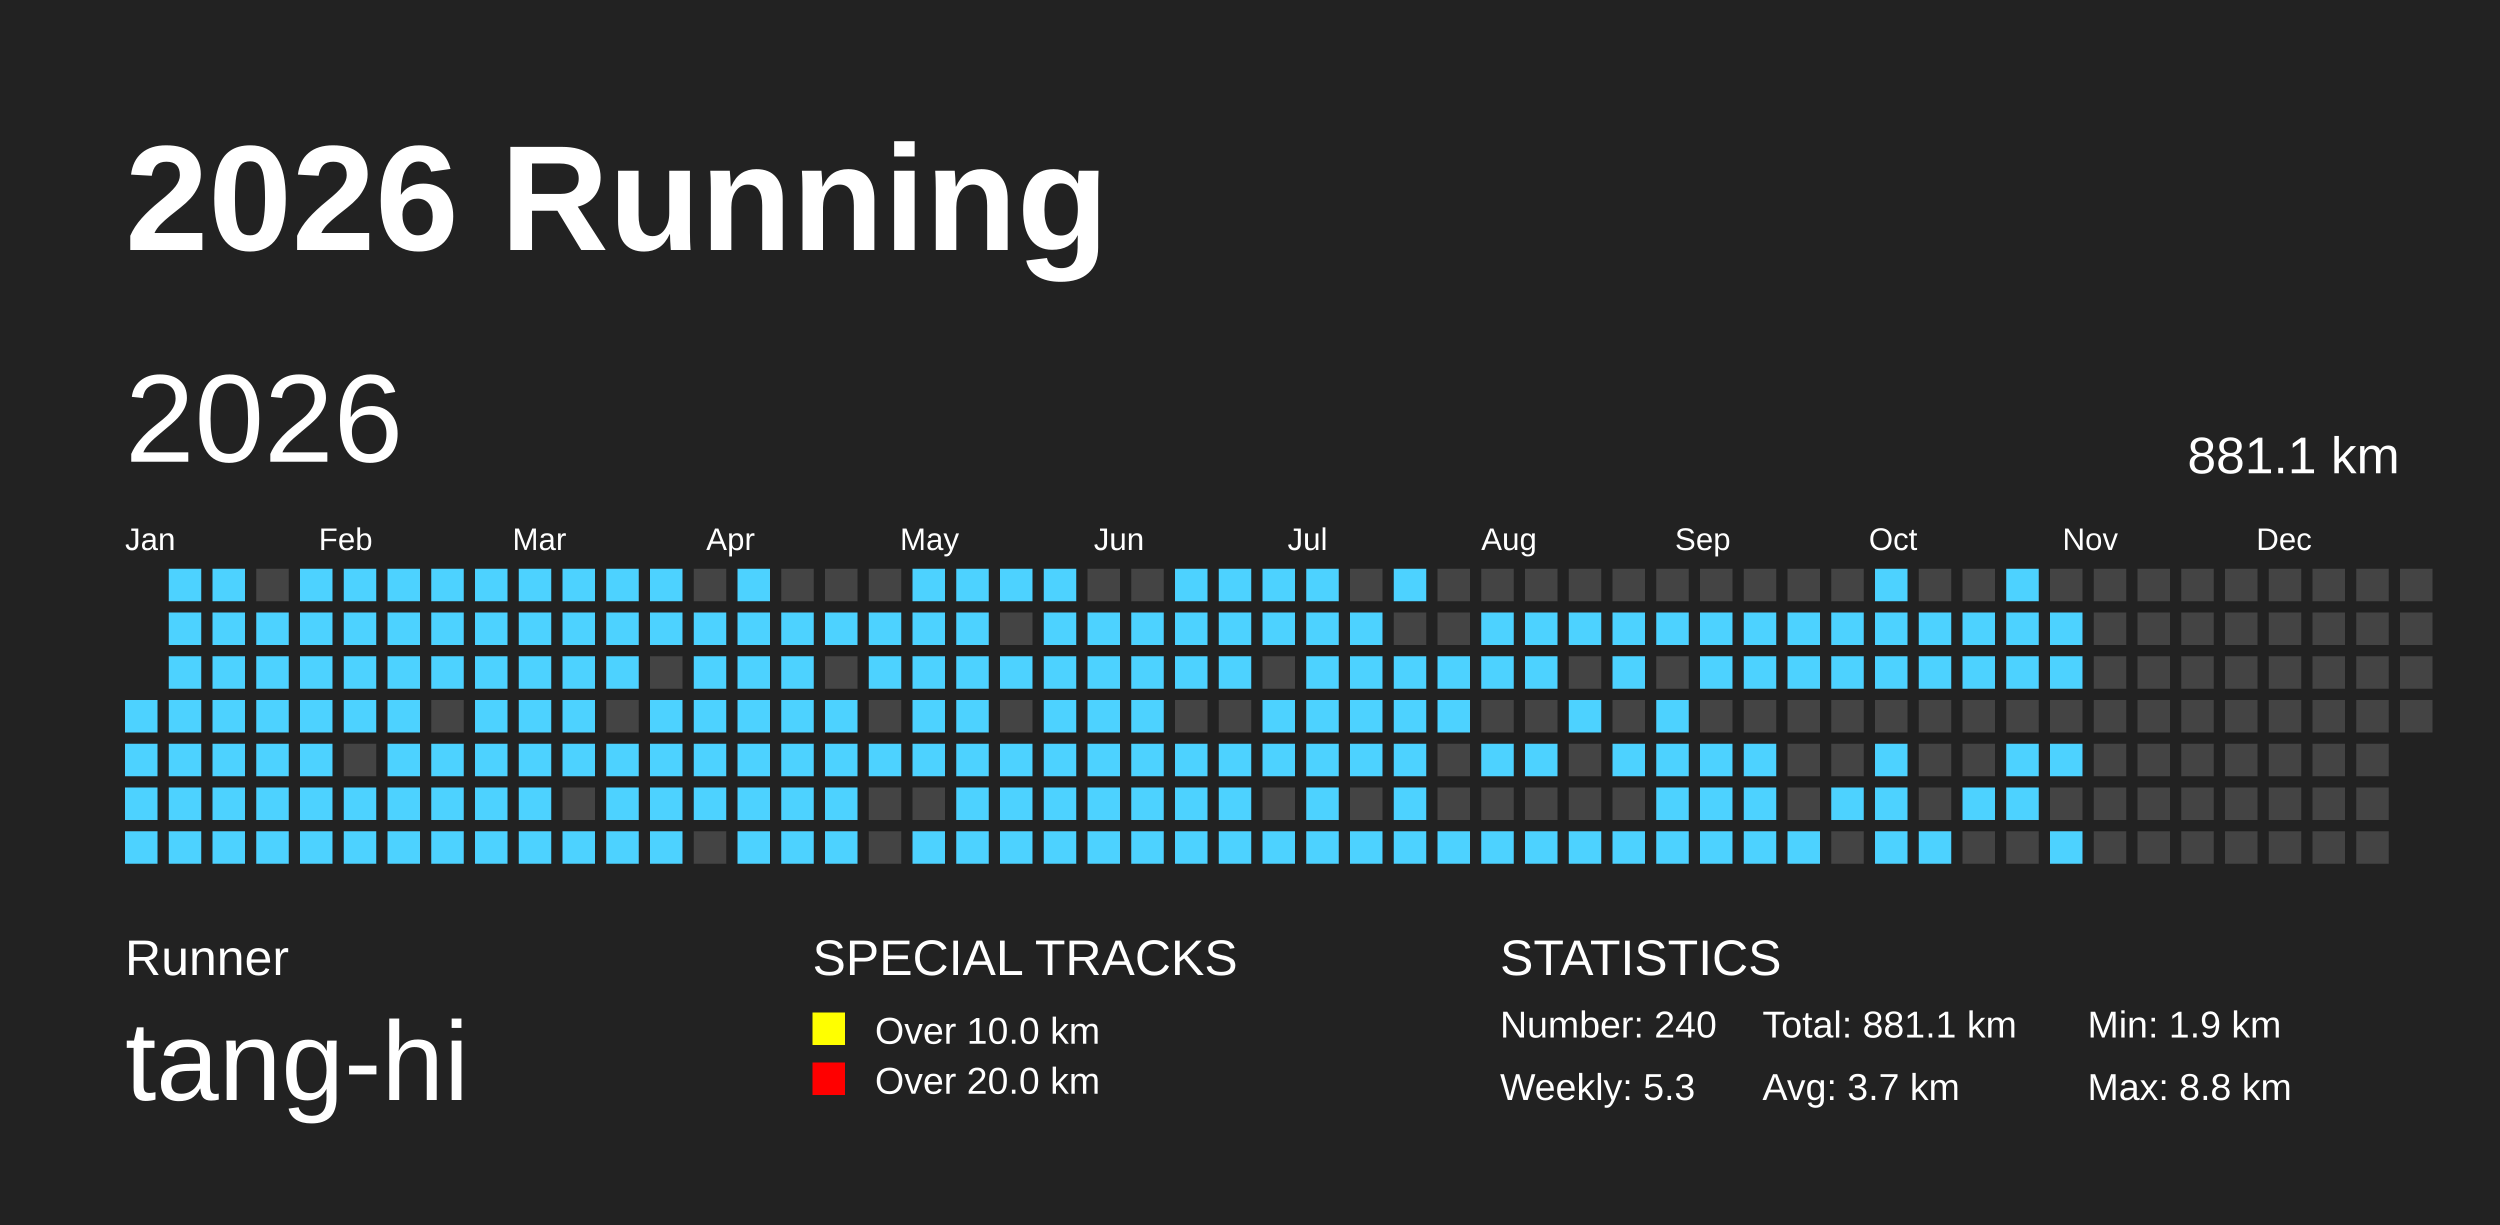
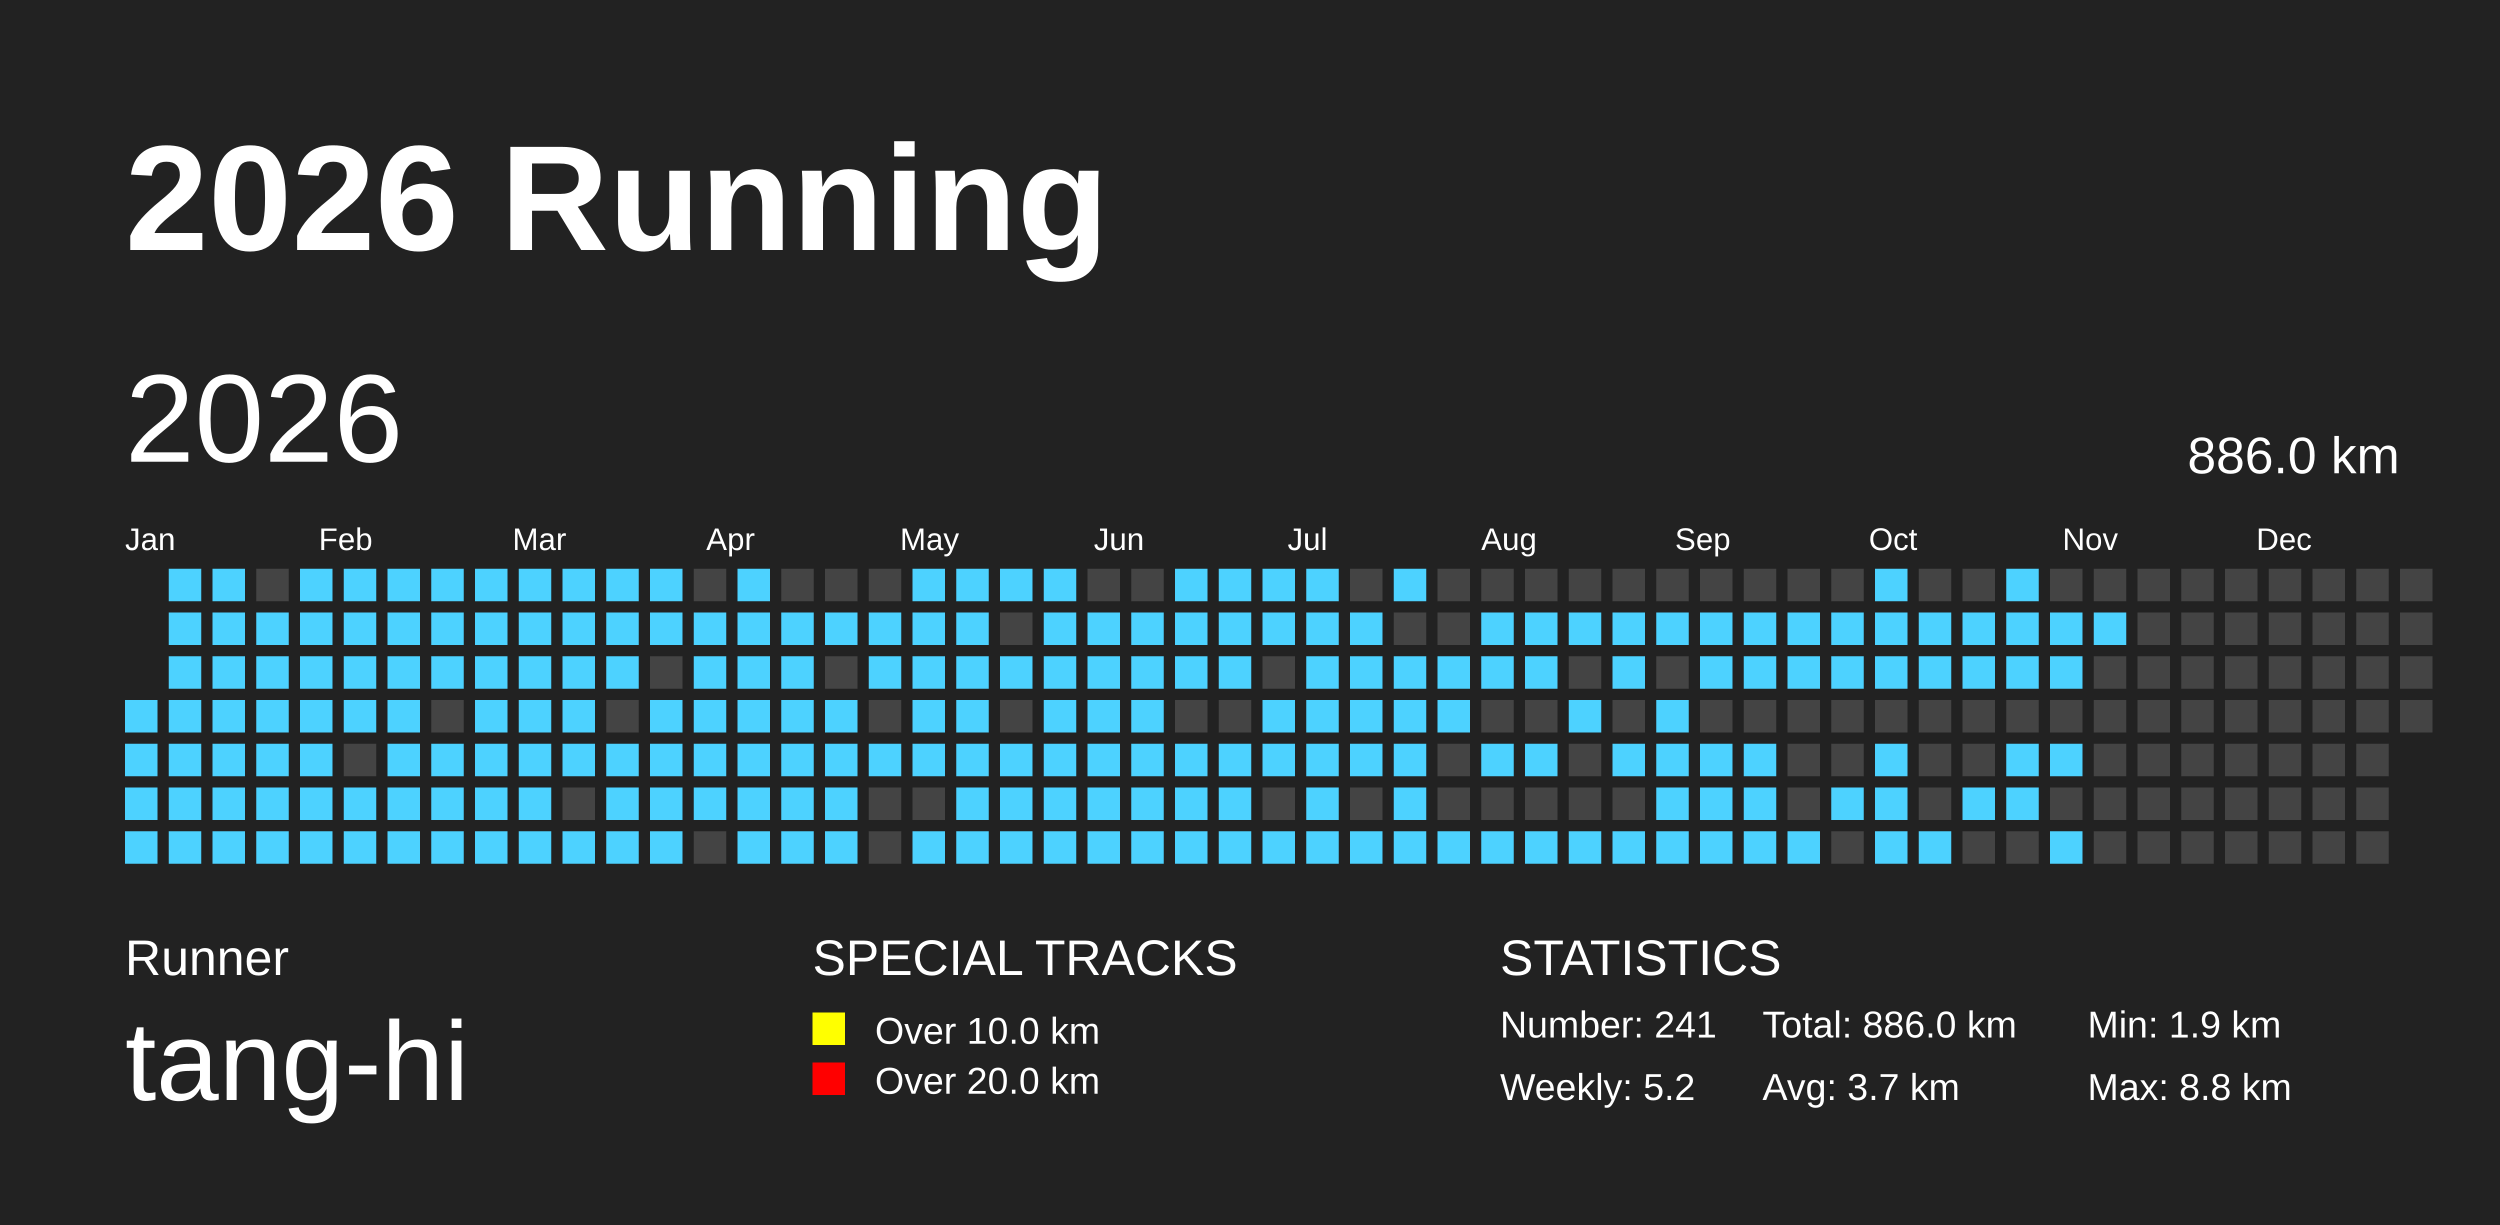
<svg xmlns="http://www.w3.org/2000/svg" baseProfile="full" height="98mm" version="1.1" viewBox="0,0,200,98" width="200mm">
  <defs />
  <rect fill="#222222" height="98" width="200" x="0" y="0" />
  <text fill="#FFFFFF" style="font-size:12px; font-family:Arial; font-weight:bold;" x="10" y="20">2026 Running</text>
  <text fill="#FFFFFF" style="font-size:4px; font-family:Arial" x="10" y="78">Runner</text>
  <text fill="#FFFFFF" style="font-size:9px; font-family:Arial" x="10" y="88">tang-hi</text>
  <text fill="#FFFFFF" style="font-size:4px; font-family:Arial" x="65" y="78">SPECIAL TRACKS</text>
  <rect fill="yellow" height="2.6" width="2.6" x="65" y="81" />
  <text fill="#FFFFFF" style="font-size:3px; font-family:Arial" x="70" y="83.5">Over 10.0 km</text>
  <rect fill="red" height="2.6" width="2.6" x="65" y="85" />
  <text fill="#FFFFFF" style="font-size:3px; font-family:Arial" x="70" y="87.5">Over 20.0 km</text>
  <text fill="#FFFFFF" style="font-size:4px; font-family:Arial" x="120" y="78">STATISTICS</text>
-   <text fill="#FFFFFF" style="font-size:3px; font-family:Arial" x="120" y="83">Number: 240</text>
-   <text fill="#FFFFFF" style="font-size:3px; font-family:Arial" x="120" y="88">Weekly: 5.3</text>
-   <text fill="#FFFFFF" style="font-size:3px; font-family:Arial" x="141" y="83">Total: 881.1 km</text>
+   <text fill="#FFFFFF" style="font-size:3px; font-family:Arial" x="120" y="83">Number: 241</text>
+   <text fill="#FFFFFF" style="font-size:3px; font-family:Arial" x="120" y="88">Weekly: 5.2</text>
+   <text fill="#FFFFFF" style="font-size:3px; font-family:Arial" x="141" y="83">Total: 886.0 km</text>
  <text fill="#FFFFFF" style="font-size:3px; font-family:Arial" x="141" y="88">Avg: 3.7 km</text>
  <text fill="#FFFFFF" style="font-size:3px; font-family:Arial" x="167" y="83">Min: 1.9 km</text>
  <text fill="#FFFFFF" style="font-size:3px; font-family:Arial" x="167" y="88">Max: 8.8 km</text>
  <text dominant-baseline="hanging" fill="#FFFFFF" style="font-size:10.0px; font-family:Arial;" x="10" y="30">2026</text>
-   <text dominant-baseline="hanging" fill="#FFFFFF" style="font-size:4.125px; font-family:Arial;" x="175" y="35">881.1 km</text>
+   <text dominant-baseline="hanging" fill="#FFFFFF" style="font-size:4.125px; font-family:Arial;" x="175" y="35">886.0 km</text>
  <text fill="#FFFFFF" style="font-size:2.5px; font-family:Arial" x="10.0" y="44">Jan</text>
  <text fill="#FFFFFF" style="font-size:2.5px; font-family:Arial" x="25.5" y="44">Feb</text>
  <text fill="#FFFFFF" style="font-size:2.5px; font-family:Arial" x="41.0" y="44">Mar</text>
  <text fill="#FFFFFF" style="font-size:2.5px; font-family:Arial" x="56.5" y="44">Apr</text>
  <text fill="#FFFFFF" style="font-size:2.5px; font-family:Arial" x="72.0" y="44">May</text>
  <text fill="#FFFFFF" style="font-size:2.5px; font-family:Arial" x="87.5" y="44">Jun</text>
  <text fill="#FFFFFF" style="font-size:2.5px; font-family:Arial" x="103.0" y="44">Jul</text>
  <text fill="#FFFFFF" style="font-size:2.5px; font-family:Arial" x="118.5" y="44">Aug</text>
  <text fill="#FFFFFF" style="font-size:2.5px; font-family:Arial" x="134.0" y="44">Sep</text>
  <text fill="#FFFFFF" style="font-size:2.5px; font-family:Arial" x="149.5" y="44">Oct</text>
  <text fill="#FFFFFF" style="font-size:2.5px; font-family:Arial" x="165.0" y="44">Nov</text>
  <text fill="#FFFFFF" style="font-size:2.5px; font-family:Arial" x="180.5" y="44">Dec</text>
  <rect fill="#4DD2FF" height="2.6" width="2.6" x="10.0" y="56.0" />
  <rect fill="#4DD2FF" height="2.6" width="2.6" x="10.0" y="59.5" />
  <rect fill="#4DD2FF" height="2.6" width="2.6" x="10.0" y="63.0" />
  <rect fill="#4DD2FF" height="2.6" width="2.6" x="10.0" y="66.5" />
  <rect fill="#4DD2FF" height="2.6" width="2.6" x="13.5" y="45.5" />
  <rect fill="#4DD2FF" height="2.6" width="2.6" x="13.5" y="49.0" />
  <rect fill="#4DD2FF" height="2.6" width="2.6" x="13.5" y="52.5" />
  <rect fill="#4DD2FF" height="2.6" width="2.6" x="13.5" y="56.0" />
  <rect fill="#4DD2FF" height="2.6" width="2.6" x="13.5" y="59.5" />
  <rect fill="#4DD2FF" height="2.6" width="2.6" x="13.5" y="63.0" />
  <rect fill="#4DD2FF" height="2.6" width="2.6" x="13.5" y="66.5" />
  <rect fill="#4DD2FF" height="2.6" width="2.6" x="17.0" y="45.5" />
  <rect fill="#4DD2FF" height="2.6" width="2.6" x="17.0" y="49.0" />
  <rect fill="#4DD2FF" height="2.6" width="2.6" x="17.0" y="52.5" />
  <rect fill="#4DD2FF" height="2.6" width="2.6" x="17.0" y="56.0" />
  <rect fill="#4DD2FF" height="2.6" width="2.6" x="17.0" y="59.5" />
  <rect fill="#4DD2FF" height="2.6" width="2.6" x="17.0" y="63.0" />
  <rect fill="#4DD2FF" height="2.6" width="2.6" x="17.0" y="66.5" />
  <rect fill="#444444" height="2.6" width="2.6" x="20.5" y="45.5" />
  <rect fill="#4DD2FF" height="2.6" width="2.6" x="20.5" y="49.0" />
  <rect fill="#4DD2FF" height="2.6" width="2.6" x="20.5" y="52.5" />
  <rect fill="#4DD2FF" height="2.6" width="2.6" x="20.5" y="56.0" />
  <rect fill="#4DD2FF" height="2.6" width="2.6" x="20.5" y="59.5" />
  <rect fill="#4DD2FF" height="2.6" width="2.6" x="20.5" y="63.0" />
  <rect fill="#4DD2FF" height="2.6" width="2.6" x="20.5" y="66.5" />
  <rect fill="#4DD2FF" height="2.6" width="2.6" x="24.0" y="45.5" />
  <rect fill="#4DD2FF" height="2.6" width="2.6" x="24.0" y="49.0" />
  <rect fill="#4DD2FF" height="2.6" width="2.6" x="24.0" y="52.5" />
  <rect fill="#4DD2FF" height="2.6" width="2.6" x="24.0" y="56.0" />
  <rect fill="#4DD2FF" height="2.6" width="2.6" x="24.0" y="59.5" />
  <rect fill="#4DD2FF" height="2.6" width="2.6" x="24.0" y="63.0" />
  <rect fill="#4DD2FF" height="2.6" width="2.6" x="24.0" y="66.5" />
  <rect fill="#4DD2FF" height="2.6" width="2.6" x="27.5" y="45.5" />
  <rect fill="#4DD2FF" height="2.6" width="2.6" x="27.5" y="49.0" />
  <rect fill="#4DD2FF" height="2.6" width="2.6" x="27.5" y="52.5" />
  <rect fill="#4DD2FF" height="2.6" width="2.6" x="27.5" y="56.0" />
  <rect fill="#444444" height="2.6" width="2.6" x="27.5" y="59.5" />
  <rect fill="#4DD2FF" height="2.6" width="2.6" x="27.5" y="63.0" />
  <rect fill="#4DD2FF" height="2.6" width="2.6" x="27.5" y="66.5" />
  <rect fill="#4DD2FF" height="2.6" width="2.6" x="31.0" y="45.5" />
  <rect fill="#4DD2FF" height="2.6" width="2.6" x="31.0" y="49.0" />
  <rect fill="#4DD2FF" height="2.6" width="2.6" x="31.0" y="52.5" />
  <rect fill="#4DD2FF" height="2.6" width="2.6" x="31.0" y="56.0" />
  <rect fill="#4DD2FF" height="2.6" width="2.6" x="31.0" y="59.5" />
  <rect fill="#4DD2FF" height="2.6" width="2.6" x="31.0" y="63.0" />
  <rect fill="#4DD2FF" height="2.6" width="2.6" x="31.0" y="66.5" />
  <rect fill="#4DD2FF" height="2.6" width="2.6" x="34.5" y="45.5" />
  <rect fill="#4DD2FF" height="2.6" width="2.6" x="34.5" y="49.0" />
  <rect fill="#4DD2FF" height="2.6" width="2.6" x="34.5" y="52.5" />
  <rect fill="#444444" height="2.6" width="2.6" x="34.5" y="56.0" />
  <rect fill="#4DD2FF" height="2.6" width="2.6" x="34.5" y="59.5" />
  <rect fill="#4DD2FF" height="2.6" width="2.6" x="34.5" y="63.0" />
  <rect fill="#4DD2FF" height="2.6" width="2.6" x="34.5" y="66.5" />
  <rect fill="#4DD2FF" height="2.6" width="2.6" x="38.0" y="45.5" />
  <rect fill="#4DD2FF" height="2.6" width="2.6" x="38.0" y="49.0" />
  <rect fill="#4DD2FF" height="2.6" width="2.6" x="38.0" y="52.5" />
  <rect fill="#4DD2FF" height="2.6" width="2.6" x="38.0" y="56.0" />
  <rect fill="#4DD2FF" height="2.6" width="2.6" x="38.0" y="59.5" />
  <rect fill="#4DD2FF" height="2.6" width="2.6" x="38.0" y="63.0" />
  <rect fill="#4DD2FF" height="2.6" width="2.6" x="38.0" y="66.5" />
  <rect fill="#4DD2FF" height="2.6" width="2.6" x="41.5" y="45.5" />
  <rect fill="#4DD2FF" height="2.6" width="2.6" x="41.5" y="49.0" />
  <rect fill="#4DD2FF" height="2.6" width="2.6" x="41.5" y="52.5" />
  <rect fill="#4DD2FF" height="2.6" width="2.6" x="41.5" y="56.0" />
  <rect fill="#4DD2FF" height="2.6" width="2.6" x="41.5" y="59.5" />
  <rect fill="#4DD2FF" height="2.6" width="2.6" x="41.5" y="63.0" />
  <rect fill="#4DD2FF" height="2.6" width="2.6" x="41.5" y="66.5" />
  <rect fill="#4DD2FF" height="2.6" width="2.6" x="45.0" y="45.5" />
  <rect fill="#4DD2FF" height="2.6" width="2.6" x="45.0" y="49.0" />
  <rect fill="#4DD2FF" height="2.6" width="2.6" x="45.0" y="52.5" />
  <rect fill="#4DD2FF" height="2.6" width="2.6" x="45.0" y="56.0" />
  <rect fill="#4DD2FF" height="2.6" width="2.6" x="45.0" y="59.5" />
  <rect fill="#444444" height="2.6" width="2.6" x="45.0" y="63.0" />
  <rect fill="#4DD2FF" height="2.6" width="2.6" x="45.0" y="66.5" />
  <rect fill="#4DD2FF" height="2.6" width="2.6" x="48.5" y="45.5" />
  <rect fill="#4DD2FF" height="2.6" width="2.6" x="48.5" y="49.0" />
  <rect fill="#4DD2FF" height="2.6" width="2.6" x="48.5" y="52.5" />
  <rect fill="#444444" height="2.6" width="2.6" x="48.5" y="56.0" />
  <rect fill="#4DD2FF" height="2.6" width="2.6" x="48.5" y="59.5" />
  <rect fill="#4DD2FF" height="2.6" width="2.6" x="48.5" y="63.0" />
  <rect fill="#4DD2FF" height="2.6" width="2.6" x="48.5" y="66.5" />
  <rect fill="#4DD2FF" height="2.6" width="2.6" x="52.0" y="45.5" />
  <rect fill="#4DD2FF" height="2.6" width="2.6" x="52.0" y="49.0" />
  <rect fill="#444444" height="2.6" width="2.6" x="52.0" y="52.5" />
  <rect fill="#4DD2FF" height="2.6" width="2.6" x="52.0" y="56.0" />
  <rect fill="#4DD2FF" height="2.6" width="2.6" x="52.0" y="59.5" />
  <rect fill="#4DD2FF" height="2.6" width="2.6" x="52.0" y="63.0" />
  <rect fill="#4DD2FF" height="2.6" width="2.6" x="52.0" y="66.5" />
  <rect fill="#444444" height="2.6" width="2.6" x="55.5" y="45.5" />
  <rect fill="#4DD2FF" height="2.6" width="2.6" x="55.5" y="49.0" />
  <rect fill="#4DD2FF" height="2.6" width="2.6" x="55.5" y="52.5" />
  <rect fill="#4DD2FF" height="2.6" width="2.6" x="55.5" y="56.0" />
  <rect fill="#4DD2FF" height="2.6" width="2.6" x="55.5" y="59.5" />
  <rect fill="#4DD2FF" height="2.6" width="2.6" x="55.5" y="63.0" />
  <rect fill="#444444" height="2.6" width="2.6" x="55.5" y="66.5" />
  <rect fill="#4DD2FF" height="2.6" width="2.6" x="59.0" y="45.5" />
  <rect fill="#4DD2FF" height="2.6" width="2.6" x="59.0" y="49.0" />
  <rect fill="#4DD2FF" height="2.6" width="2.6" x="59.0" y="52.5" />
  <rect fill="#4DD2FF" height="2.6" width="2.6" x="59.0" y="56.0" />
  <rect fill="#4DD2FF" height="2.6" width="2.6" x="59.0" y="59.5" />
  <rect fill="#4DD2FF" height="2.6" width="2.6" x="59.0" y="63.0" />
  <rect fill="#4DD2FF" height="2.6" width="2.6" x="59.0" y="66.5" />
  <rect fill="#444444" height="2.6" width="2.6" x="62.5" y="45.5" />
  <rect fill="#4DD2FF" height="2.6" width="2.6" x="62.5" y="49.0" />
  <rect fill="#4DD2FF" height="2.6" width="2.6" x="62.5" y="52.5" />
  <rect fill="#4DD2FF" height="2.6" width="2.6" x="62.5" y="56.0" />
  <rect fill="#4DD2FF" height="2.6" width="2.6" x="62.5" y="59.5" />
  <rect fill="#4DD2FF" height="2.6" width="2.6" x="62.5" y="63.0" />
  <rect fill="#4DD2FF" height="2.6" width="2.6" x="62.5" y="66.5" />
  <rect fill="#444444" height="2.6" width="2.6" x="66.0" y="45.5" />
  <rect fill="#4DD2FF" height="2.6" width="2.6" x="66.0" y="49.0" />
  <rect fill="#444444" height="2.6" width="2.6" x="66.0" y="52.5" />
  <rect fill="#4DD2FF" height="2.6" width="2.6" x="66.0" y="56.0" />
  <rect fill="#4DD2FF" height="2.6" width="2.6" x="66.0" y="59.5" />
  <rect fill="#4DD2FF" height="2.6" width="2.6" x="66.0" y="63.0" />
  <rect fill="#4DD2FF" height="2.6" width="2.6" x="66.0" y="66.5" />
  <rect fill="#444444" height="2.6" width="2.6" x="69.5" y="45.5" />
  <rect fill="#4DD2FF" height="2.6" width="2.6" x="69.5" y="49.0" />
  <rect fill="#4DD2FF" height="2.6" width="2.6" x="69.5" y="52.5" />
  <rect fill="#444444" height="2.6" width="2.6" x="69.5" y="56.0" />
  <rect fill="#4DD2FF" height="2.6" width="2.6" x="69.5" y="59.5" />
  <rect fill="#444444" height="2.6" width="2.6" x="69.5" y="63.0" />
  <rect fill="#444444" height="2.6" width="2.6" x="69.5" y="66.5" />
  <rect fill="#4DD2FF" height="2.6" width="2.6" x="73.0" y="45.5" />
  <rect fill="#4DD2FF" height="2.6" width="2.6" x="73.0" y="49.0" />
  <rect fill="#4DD2FF" height="2.6" width="2.6" x="73.0" y="52.5" />
  <rect fill="#4DD2FF" height="2.6" width="2.6" x="73.0" y="56.0" />
  <rect fill="#4DD2FF" height="2.6" width="2.6" x="73.0" y="59.5" />
  <rect fill="#444444" height="2.6" width="2.6" x="73.0" y="63.0" />
  <rect fill="#4DD2FF" height="2.6" width="2.6" x="73.0" y="66.5" />
  <rect fill="#4DD2FF" height="2.6" width="2.6" x="76.5" y="45.5" />
  <rect fill="#4DD2FF" height="2.6" width="2.6" x="76.5" y="49.0" />
  <rect fill="#4DD2FF" height="2.6" width="2.6" x="76.5" y="52.5" />
  <rect fill="#4DD2FF" height="2.6" width="2.6" x="76.5" y="56.0" />
  <rect fill="#4DD2FF" height="2.6" width="2.6" x="76.5" y="59.5" />
  <rect fill="#4DD2FF" height="2.6" width="2.6" x="76.5" y="63.0" />
  <rect fill="#4DD2FF" height="2.6" width="2.6" x="76.5" y="66.5" />
  <rect fill="#4DD2FF" height="2.6" width="2.6" x="80.0" y="45.5" />
  <rect fill="#444444" height="2.6" width="2.6" x="80.0" y="49.0" />
  <rect fill="#4DD2FF" height="2.6" width="2.6" x="80.0" y="52.5" />
  <rect fill="#444444" height="2.6" width="2.6" x="80.0" y="56.0" />
  <rect fill="#4DD2FF" height="2.6" width="2.6" x="80.0" y="59.5" />
  <rect fill="#4DD2FF" height="2.6" width="2.6" x="80.0" y="63.0" />
  <rect fill="#4DD2FF" height="2.6" width="2.6" x="80.0" y="66.5" />
  <rect fill="#4DD2FF" height="2.6" width="2.6" x="83.5" y="45.5" />
  <rect fill="#4DD2FF" height="2.6" width="2.6" x="83.5" y="49.0" />
  <rect fill="#4DD2FF" height="2.6" width="2.6" x="83.5" y="52.5" />
  <rect fill="#4DD2FF" height="2.6" width="2.6" x="83.5" y="56.0" />
  <rect fill="#4DD2FF" height="2.6" width="2.6" x="83.5" y="59.5" />
  <rect fill="#4DD2FF" height="2.6" width="2.6" x="83.5" y="63.0" />
  <rect fill="#4DD2FF" height="2.6" width="2.6" x="83.5" y="66.5" />
  <rect fill="#444444" height="2.6" width="2.6" x="87.0" y="45.5" />
  <rect fill="#4DD2FF" height="2.6" width="2.6" x="87.0" y="49.0" />
  <rect fill="#4DD2FF" height="2.6" width="2.6" x="87.0" y="52.5" />
  <rect fill="#4DD2FF" height="2.6" width="2.6" x="87.0" y="56.0" />
  <rect fill="#4DD2FF" height="2.6" width="2.6" x="87.0" y="59.5" />
  <rect fill="#4DD2FF" height="2.6" width="2.6" x="87.0" y="63.0" />
  <rect fill="#4DD2FF" height="2.6" width="2.6" x="87.0" y="66.5" />
  <rect fill="#444444" height="2.6" width="2.6" x="90.5" y="45.5" />
  <rect fill="#4DD2FF" height="2.6" width="2.6" x="90.5" y="49.0" />
  <rect fill="#4DD2FF" height="2.6" width="2.6" x="90.5" y="52.5" />
  <rect fill="#4DD2FF" height="2.6" width="2.6" x="90.5" y="56.0" />
  <rect fill="#4DD2FF" height="2.6" width="2.6" x="90.5" y="59.5" />
  <rect fill="#4DD2FF" height="2.6" width="2.6" x="90.5" y="63.0" />
  <rect fill="#4DD2FF" height="2.6" width="2.6" x="90.5" y="66.5" />
  <rect fill="#4DD2FF" height="2.6" width="2.6" x="94.0" y="45.5" />
  <rect fill="#4DD2FF" height="2.6" width="2.6" x="94.0" y="49.0" />
  <rect fill="#4DD2FF" height="2.6" width="2.6" x="94.0" y="52.5" />
  <rect fill="#444444" height="2.6" width="2.6" x="94.0" y="56.0" />
  <rect fill="#4DD2FF" height="2.6" width="2.6" x="94.0" y="59.5" />
  <rect fill="#4DD2FF" height="2.6" width="2.6" x="94.0" y="63.0" />
  <rect fill="#4DD2FF" height="2.6" width="2.6" x="94.0" y="66.5" />
  <rect fill="#4DD2FF" height="2.6" width="2.6" x="97.5" y="45.5" />
  <rect fill="#4DD2FF" height="2.6" width="2.6" x="97.5" y="49.0" />
  <rect fill="#4DD2FF" height="2.6" width="2.6" x="97.5" y="52.5" />
  <rect fill="#444444" height="2.6" width="2.6" x="97.5" y="56.0" />
  <rect fill="#4DD2FF" height="2.6" width="2.6" x="97.5" y="59.5" />
  <rect fill="#4DD2FF" height="2.6" width="2.6" x="97.5" y="63.0" />
  <rect fill="#4DD2FF" height="2.6" width="2.6" x="97.5" y="66.5" />
  <rect fill="#4DD2FF" height="2.6" width="2.6" x="101.0" y="45.5" />
  <rect fill="#4DD2FF" height="2.6" width="2.6" x="101.0" y="49.0" />
  <rect fill="#444444" height="2.6" width="2.6" x="101.0" y="52.5" />
  <rect fill="#4DD2FF" height="2.6" width="2.6" x="101.0" y="56.0" />
  <rect fill="#4DD2FF" height="2.6" width="2.6" x="101.0" y="59.5" />
  <rect fill="#444444" height="2.6" width="2.6" x="101.0" y="63.0" />
  <rect fill="#4DD2FF" height="2.6" width="2.6" x="101.0" y="66.5" />
  <rect fill="#4DD2FF" height="2.6" width="2.6" x="104.5" y="45.5" />
  <rect fill="#4DD2FF" height="2.6" width="2.6" x="104.5" y="49.0" />
  <rect fill="#4DD2FF" height="2.6" width="2.6" x="104.5" y="52.5" />
  <rect fill="#4DD2FF" height="2.6" width="2.6" x="104.5" y="56.0" />
  <rect fill="#4DD2FF" height="2.6" width="2.6" x="104.5" y="59.5" />
  <rect fill="#4DD2FF" height="2.6" width="2.6" x="104.5" y="63.0" />
  <rect fill="#4DD2FF" height="2.6" width="2.6" x="104.5" y="66.5" />
  <rect fill="#444444" height="2.6" width="2.6" x="108.0" y="45.5" />
  <rect fill="#4DD2FF" height="2.6" width="2.6" x="108.0" y="49.0" />
  <rect fill="#4DD2FF" height="2.6" width="2.6" x="108.0" y="52.5" />
  <rect fill="#4DD2FF" height="2.6" width="2.6" x="108.0" y="56.0" />
  <rect fill="#4DD2FF" height="2.6" width="2.6" x="108.0" y="59.5" />
  <rect fill="#444444" height="2.6" width="2.6" x="108.0" y="63.0" />
  <rect fill="#4DD2FF" height="2.6" width="2.6" x="108.0" y="66.5" />
  <rect fill="#4DD2FF" height="2.6" width="2.6" x="111.5" y="45.5" />
  <rect fill="#444444" height="2.6" width="2.6" x="111.5" y="49.0" />
  <rect fill="#4DD2FF" height="2.6" width="2.6" x="111.5" y="52.5" />
  <rect fill="#4DD2FF" height="2.6" width="2.6" x="111.5" y="56.0" />
  <rect fill="#4DD2FF" height="2.6" width="2.6" x="111.5" y="59.5" />
  <rect fill="#4DD2FF" height="2.6" width="2.6" x="111.5" y="63.0" />
  <rect fill="#4DD2FF" height="2.6" width="2.6" x="111.5" y="66.5" />
  <rect fill="#444444" height="2.6" width="2.6" x="115.0" y="45.5" />
  <rect fill="#444444" height="2.6" width="2.6" x="115.0" y="49.0" />
  <rect fill="#4DD2FF" height="2.6" width="2.6" x="115.0" y="52.5" />
  <rect fill="#4DD2FF" height="2.6" width="2.6" x="115.0" y="56.0" />
  <rect fill="#444444" height="2.6" width="2.6" x="115.0" y="59.5" />
  <rect fill="#444444" height="2.6" width="2.6" x="115.0" y="63.0" />
  <rect fill="#4DD2FF" height="2.6" width="2.6" x="115.0" y="66.5" />
  <rect fill="#444444" height="2.6" width="2.6" x="118.5" y="45.5" />
  <rect fill="#4DD2FF" height="2.6" width="2.6" x="118.5" y="49.0" />
  <rect fill="#4DD2FF" height="2.6" width="2.6" x="118.5" y="52.5" />
  <rect fill="#444444" height="2.6" width="2.6" x="118.5" y="56.0" />
  <rect fill="#4DD2FF" height="2.6" width="2.6" x="118.5" y="59.5" />
  <rect fill="#444444" height="2.6" width="2.6" x="118.5" y="63.0" />
  <rect fill="#4DD2FF" height="2.6" width="2.6" x="118.5" y="66.5" />
  <rect fill="#444444" height="2.6" width="2.6" x="122.0" y="45.5" />
  <rect fill="#4DD2FF" height="2.6" width="2.6" x="122.0" y="49.0" />
  <rect fill="#4DD2FF" height="2.6" width="2.6" x="122.0" y="52.5" />
  <rect fill="#444444" height="2.6" width="2.6" x="122.0" y="56.0" />
  <rect fill="#4DD2FF" height="2.6" width="2.6" x="122.0" y="59.5" />
  <rect fill="#444444" height="2.6" width="2.6" x="122.0" y="63.0" />
  <rect fill="#4DD2FF" height="2.6" width="2.6" x="122.0" y="66.5" />
  <rect fill="#444444" height="2.6" width="2.6" x="125.5" y="45.5" />
  <rect fill="#4DD2FF" height="2.6" width="2.6" x="125.5" y="49.0" />
  <rect fill="#444444" height="2.6" width="2.6" x="125.5" y="52.5" />
  <rect fill="#4DD2FF" height="2.6" width="2.6" x="125.5" y="56.0" />
  <rect fill="#444444" height="2.6" width="2.6" x="125.5" y="59.5" />
  <rect fill="#444444" height="2.6" width="2.6" x="125.5" y="63.0" />
  <rect fill="#4DD2FF" height="2.6" width="2.6" x="125.5" y="66.5" />
  <rect fill="#444444" height="2.6" width="2.6" x="129.0" y="45.5" />
  <rect fill="#4DD2FF" height="2.6" width="2.6" x="129.0" y="49.0" />
  <rect fill="#4DD2FF" height="2.6" width="2.6" x="129.0" y="52.5" />
  <rect fill="#444444" height="2.6" width="2.6" x="129.0" y="56.0" />
  <rect fill="#4DD2FF" height="2.6" width="2.6" x="129.0" y="59.5" />
  <rect fill="#444444" height="2.6" width="2.6" x="129.0" y="63.0" />
  <rect fill="#4DD2FF" height="2.6" width="2.6" x="129.0" y="66.5" />
  <rect fill="#444444" height="2.6" width="2.6" x="132.5" y="45.5" />
  <rect fill="#4DD2FF" height="2.6" width="2.6" x="132.5" y="49.0" />
  <rect fill="#444444" height="2.6" width="2.6" x="132.5" y="52.5" />
  <rect fill="#4DD2FF" height="2.6" width="2.6" x="132.5" y="56.0" />
  <rect fill="#4DD2FF" height="2.6" width="2.6" x="132.5" y="59.5" />
  <rect fill="#4DD2FF" height="2.6" width="2.6" x="132.5" y="63.0" />
  <rect fill="#4DD2FF" height="2.6" width="2.6" x="132.5" y="66.5" />
  <rect fill="#444444" height="2.6" width="2.6" x="136.0" y="45.5" />
  <rect fill="#4DD2FF" height="2.6" width="2.6" x="136.0" y="49.0" />
  <rect fill="#4DD2FF" height="2.6" width="2.6" x="136.0" y="52.5" />
  <rect fill="#444444" height="2.6" width="2.6" x="136.0" y="56.0" />
  <rect fill="#4DD2FF" height="2.6" width="2.6" x="136.0" y="59.5" />
  <rect fill="#4DD2FF" height="2.6" width="2.6" x="136.0" y="63.0" />
  <rect fill="#4DD2FF" height="2.6" width="2.6" x="136.0" y="66.5" />
  <rect fill="#444444" height="2.6" width="2.6" x="139.5" y="45.5" />
  <rect fill="#4DD2FF" height="2.6" width="2.6" x="139.5" y="49.0" />
  <rect fill="#4DD2FF" height="2.6" width="2.6" x="139.5" y="52.5" />
  <rect fill="#444444" height="2.6" width="2.6" x="139.5" y="56.0" />
  <rect fill="#4DD2FF" height="2.6" width="2.6" x="139.5" y="59.5" />
  <rect fill="#4DD2FF" height="2.6" width="2.6" x="139.5" y="63.0" />
  <rect fill="#4DD2FF" height="2.6" width="2.6" x="139.5" y="66.5" />
  <rect fill="#444444" height="2.6" width="2.6" x="143.0" y="45.5" />
  <rect fill="#4DD2FF" height="2.6" width="2.6" x="143.0" y="49.0" />
  <rect fill="#4DD2FF" height="2.6" width="2.6" x="143.0" y="52.5" />
  <rect fill="#444444" height="2.6" width="2.6" x="143.0" y="56.0" />
  <rect fill="#444444" height="2.6" width="2.6" x="143.0" y="59.5" />
  <rect fill="#444444" height="2.6" width="2.6" x="143.0" y="63.0" />
  <rect fill="#4DD2FF" height="2.6" width="2.6" x="143.0" y="66.5" />
  <rect fill="#444444" height="2.6" width="2.6" x="146.5" y="45.5" />
  <rect fill="#4DD2FF" height="2.6" width="2.6" x="146.5" y="49.0" />
  <rect fill="#4DD2FF" height="2.6" width="2.6" x="146.5" y="52.5" />
  <rect fill="#444444" height="2.6" width="2.6" x="146.5" y="56.0" />
  <rect fill="#444444" height="2.6" width="2.6" x="146.5" y="59.5" />
  <rect fill="#4DD2FF" height="2.6" width="2.6" x="146.5" y="63.0" />
  <rect fill="#444444" height="2.6" width="2.6" x="146.5" y="66.5" />
  <rect fill="#4DD2FF" height="2.6" width="2.6" x="150.0" y="45.5" />
  <rect fill="#4DD2FF" height="2.6" width="2.6" x="150.0" y="49.0" />
  <rect fill="#4DD2FF" height="2.6" width="2.6" x="150.0" y="52.5" />
  <rect fill="#444444" height="2.6" width="2.6" x="150.0" y="56.0" />
  <rect fill="#4DD2FF" height="2.6" width="2.6" x="150.0" y="59.5" />
  <rect fill="#4DD2FF" height="2.6" width="2.6" x="150.0" y="63.0" />
  <rect fill="#4DD2FF" height="2.6" width="2.6" x="150.0" y="66.5" />
  <rect fill="#444444" height="2.6" width="2.6" x="153.5" y="45.5" />
  <rect fill="#4DD2FF" height="2.6" width="2.6" x="153.5" y="49.0" />
  <rect fill="#4DD2FF" height="2.6" width="2.6" x="153.5" y="52.5" />
  <rect fill="#444444" height="2.6" width="2.6" x="153.5" y="56.0" />
  <rect fill="#444444" height="2.6" width="2.6" x="153.5" y="59.5" />
  <rect fill="#444444" height="2.6" width="2.6" x="153.5" y="63.0" />
  <rect fill="#4DD2FF" height="2.6" width="2.6" x="153.5" y="66.5" />
  <rect fill="#444444" height="2.6" width="2.6" x="157.0" y="45.5" />
  <rect fill="#4DD2FF" height="2.6" width="2.6" x="157.0" y="49.0" />
  <rect fill="#4DD2FF" height="2.6" width="2.6" x="157.0" y="52.5" />
  <rect fill="#444444" height="2.6" width="2.6" x="157.0" y="56.0" />
  <rect fill="#444444" height="2.6" width="2.6" x="157.0" y="59.5" />
  <rect fill="#4DD2FF" height="2.6" width="2.6" x="157.0" y="63.0" />
  <rect fill="#444444" height="2.6" width="2.6" x="157.0" y="66.5" />
  <rect fill="#4DD2FF" height="2.6" width="2.6" x="160.5" y="45.5" />
  <rect fill="#4DD2FF" height="2.6" width="2.6" x="160.5" y="49.0" />
  <rect fill="#4DD2FF" height="2.6" width="2.6" x="160.5" y="52.5" />
  <rect fill="#444444" height="2.6" width="2.6" x="160.5" y="56.0" />
  <rect fill="#4DD2FF" height="2.6" width="2.6" x="160.5" y="59.5" />
  <rect fill="#4DD2FF" height="2.6" width="2.6" x="160.5" y="63.0" />
  <rect fill="#444444" height="2.6" width="2.6" x="160.5" y="66.5" />
  <rect fill="#444444" height="2.6" width="2.6" x="164.0" y="45.5" />
  <rect fill="#4DD2FF" height="2.6" width="2.6" x="164.0" y="49.0" />
  <rect fill="#4DD2FF" height="2.6" width="2.6" x="164.0" y="52.5" />
  <rect fill="#444444" height="2.6" width="2.6" x="164.0" y="56.0" />
  <rect fill="#4DD2FF" height="2.6" width="2.6" x="164.0" y="59.5" />
  <rect fill="#444444" height="2.6" width="2.6" x="164.0" y="63.0" />
  <rect fill="#4DD2FF" height="2.6" width="2.6" x="164.0" y="66.5" />
  <rect fill="#444444" height="2.6" width="2.6" x="167.5" y="45.5" />
-   <rect fill="#444444" height="2.6" width="2.6" x="167.5" y="49.0" />
+   <rect fill="#4DD2FF" height="2.6" width="2.6" x="167.5" y="49.0" />
  <rect fill="#444444" height="2.6" width="2.6" x="167.5" y="52.5" />
  <rect fill="#444444" height="2.6" width="2.6" x="167.5" y="56.0" />
  <rect fill="#444444" height="2.6" width="2.6" x="167.5" y="59.5" />
  <rect fill="#444444" height="2.6" width="2.6" x="167.5" y="63.0" />
  <rect fill="#444444" height="2.6" width="2.6" x="167.5" y="66.5" />
  <rect fill="#444444" height="2.6" width="2.6" x="171.0" y="45.5" />
  <rect fill="#444444" height="2.6" width="2.6" x="171.0" y="49.0" />
  <rect fill="#444444" height="2.6" width="2.6" x="171.0" y="52.5" />
  <rect fill="#444444" height="2.6" width="2.6" x="171.0" y="56.0" />
  <rect fill="#444444" height="2.6" width="2.6" x="171.0" y="59.5" />
  <rect fill="#444444" height="2.6" width="2.6" x="171.0" y="63.0" />
  <rect fill="#444444" height="2.6" width="2.6" x="171.0" y="66.5" />
  <rect fill="#444444" height="2.6" width="2.6" x="174.5" y="45.5" />
  <rect fill="#444444" height="2.6" width="2.6" x="174.5" y="49.0" />
  <rect fill="#444444" height="2.6" width="2.6" x="174.5" y="52.5" />
  <rect fill="#444444" height="2.6" width="2.6" x="174.5" y="56.0" />
  <rect fill="#444444" height="2.6" width="2.6" x="174.5" y="59.5" />
  <rect fill="#444444" height="2.6" width="2.6" x="174.5" y="63.0" />
  <rect fill="#444444" height="2.6" width="2.6" x="174.5" y="66.5" />
  <rect fill="#444444" height="2.6" width="2.6" x="178.0" y="45.5" />
  <rect fill="#444444" height="2.6" width="2.6" x="178.0" y="49.0" />
  <rect fill="#444444" height="2.6" width="2.6" x="178.0" y="52.5" />
  <rect fill="#444444" height="2.6" width="2.6" x="178.0" y="56.0" />
  <rect fill="#444444" height="2.6" width="2.6" x="178.0" y="59.5" />
  <rect fill="#444444" height="2.6" width="2.6" x="178.0" y="63.0" />
  <rect fill="#444444" height="2.6" width="2.6" x="178.0" y="66.5" />
  <rect fill="#444444" height="2.6" width="2.6" x="181.5" y="45.5" />
  <rect fill="#444444" height="2.6" width="2.6" x="181.5" y="49.0" />
  <rect fill="#444444" height="2.6" width="2.6" x="181.5" y="52.5" />
  <rect fill="#444444" height="2.6" width="2.6" x="181.5" y="56.0" />
  <rect fill="#444444" height="2.6" width="2.6" x="181.5" y="59.5" />
  <rect fill="#444444" height="2.6" width="2.6" x="181.5" y="63.0" />
  <rect fill="#444444" height="2.6" width="2.6" x="181.5" y="66.5" />
  <rect fill="#444444" height="2.6" width="2.6" x="185.0" y="45.5" />
  <rect fill="#444444" height="2.6" width="2.6" x="185.0" y="49.0" />
  <rect fill="#444444" height="2.6" width="2.6" x="185.0" y="52.5" />
  <rect fill="#444444" height="2.6" width="2.6" x="185.0" y="56.0" />
  <rect fill="#444444" height="2.6" width="2.6" x="185.0" y="59.5" />
  <rect fill="#444444" height="2.6" width="2.6" x="185.0" y="63.0" />
  <rect fill="#444444" height="2.6" width="2.6" x="185.0" y="66.5" />
  <rect fill="#444444" height="2.6" width="2.6" x="188.5" y="45.5" />
  <rect fill="#444444" height="2.6" width="2.6" x="188.5" y="49.0" />
  <rect fill="#444444" height="2.6" width="2.6" x="188.5" y="52.5" />
  <rect fill="#444444" height="2.6" width="2.6" x="188.5" y="56.0" />
  <rect fill="#444444" height="2.6" width="2.6" x="188.5" y="59.5" />
  <rect fill="#444444" height="2.6" width="2.6" x="188.5" y="63.0" />
  <rect fill="#444444" height="2.6" width="2.6" x="188.5" y="66.5" />
  <rect fill="#444444" height="2.6" width="2.6" x="192.0" y="45.5" />
  <rect fill="#444444" height="2.6" width="2.6" x="192.0" y="49.0" />
  <rect fill="#444444" height="2.6" width="2.6" x="192.0" y="52.5" />
  <rect fill="#444444" height="2.6" width="2.6" x="192.0" y="56.0" />
</svg>
